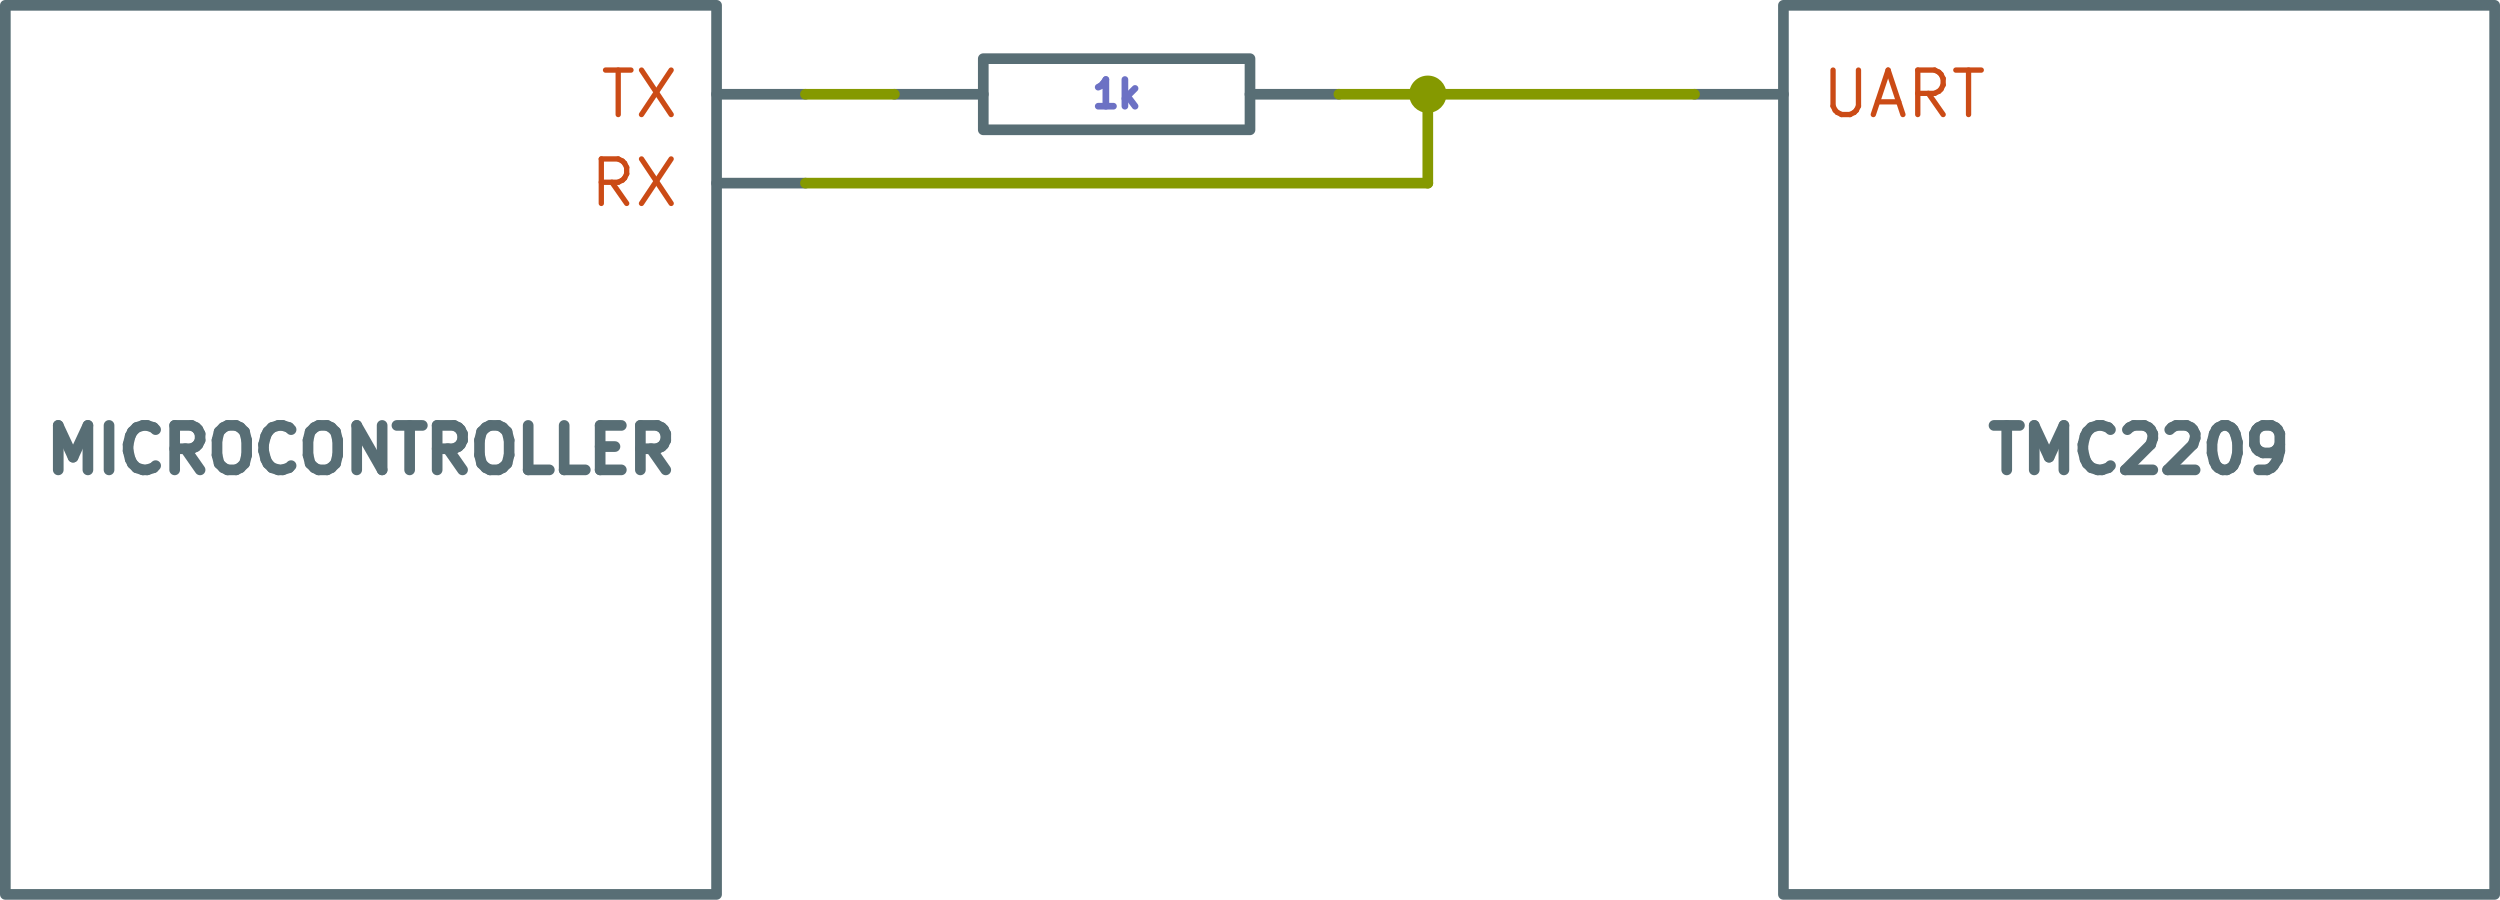
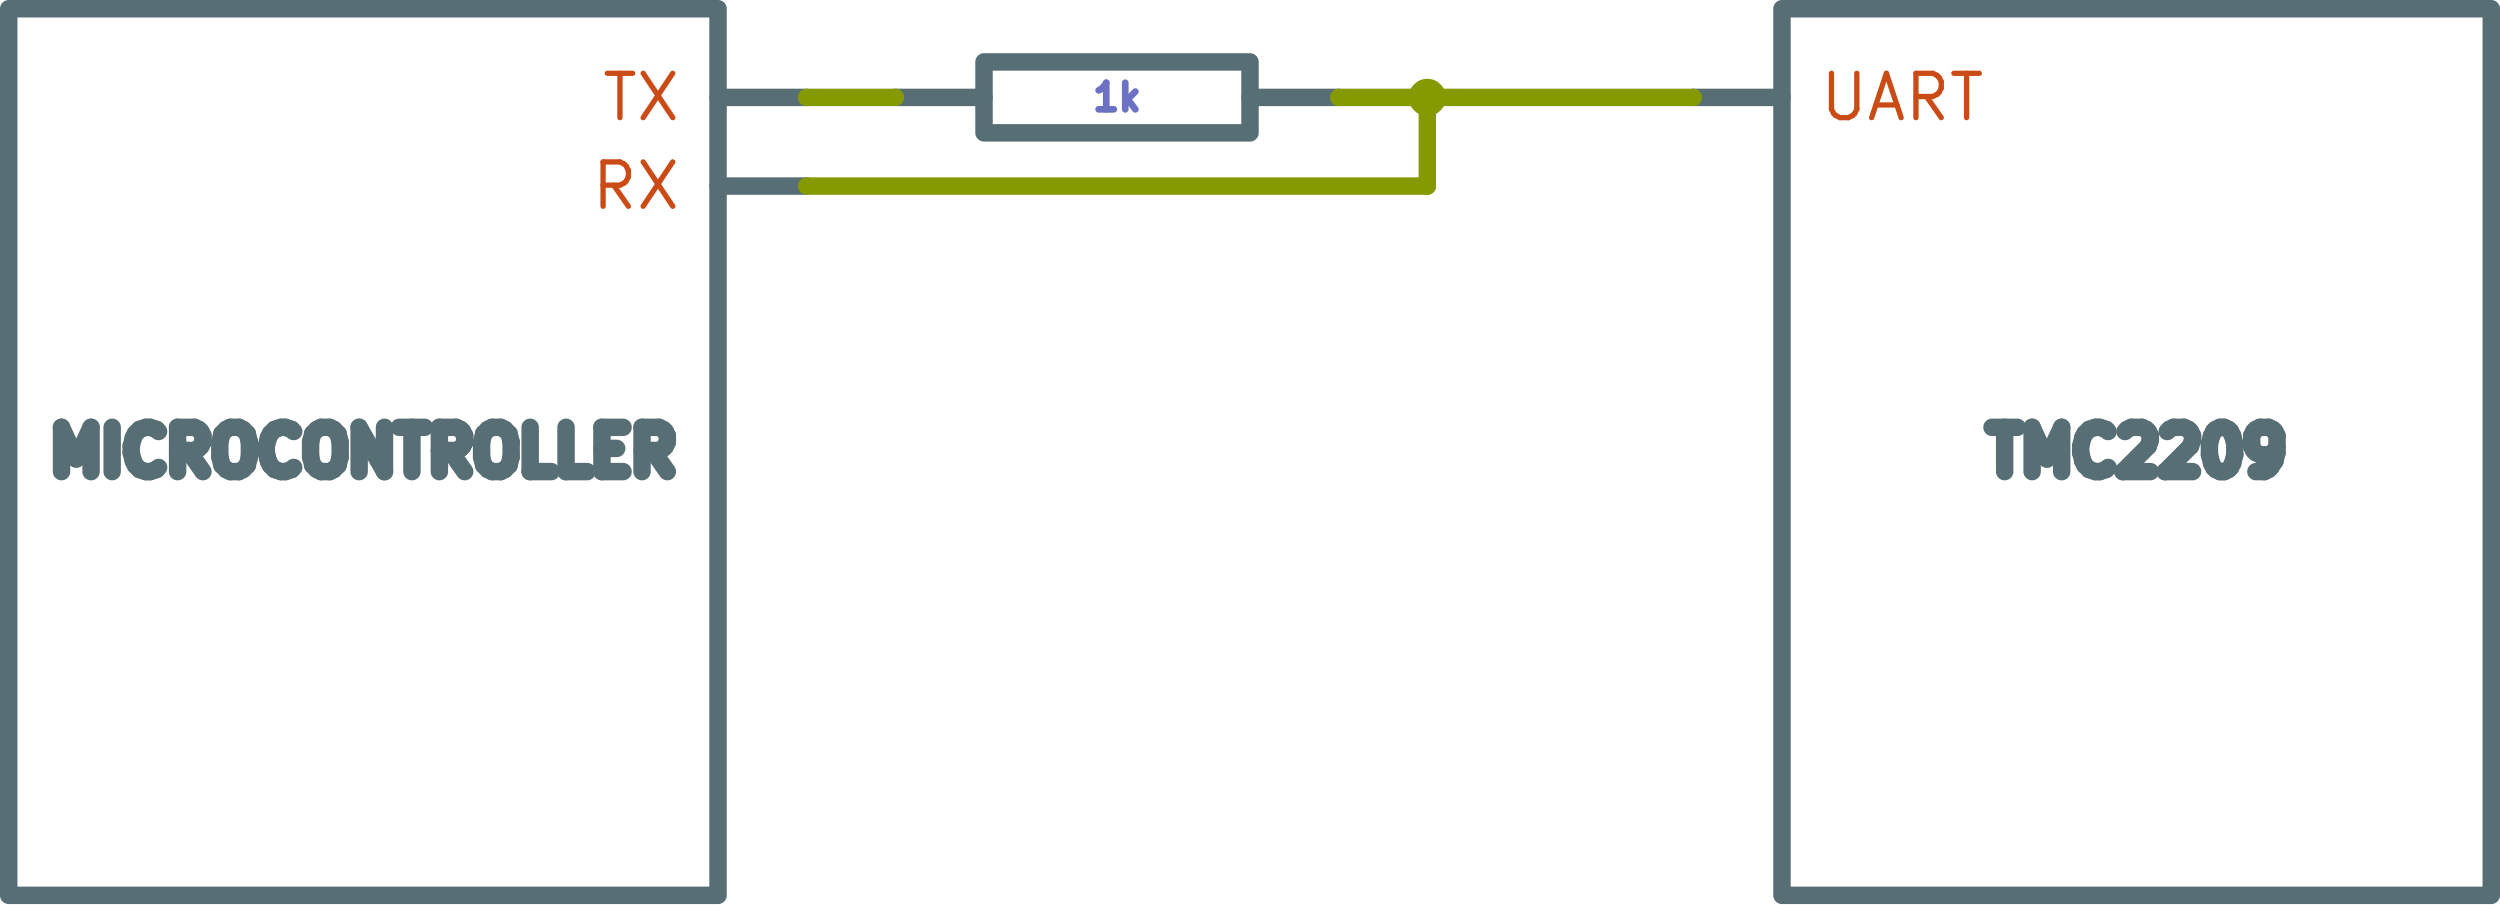
- <svg xmlns="http://www.w3.org/2000/svg" version="1.1" width="71.425mm" height="25.705mm" viewBox="0 0 71.425 25.705" id="svg4378">
+ <svg xmlns="http://www.w3.org/2000/svg" version="1.1" width="71.62mm" height="25.9mm" viewBox="0 0 71.62 25.9" id="svg4378">
  <defs id="defs4382" />
-   <g style="fill:#000000;fill-opacity:1;stroke:#000000;stroke-linecap:round;stroke-linejoin:round;stroke-opacity:1" id="g3720" transform="translate(-103.9876,-86.2076)" />
-   <g style="fill:#000000;fill-opacity:0;stroke:#000000;stroke-width:0.152;stroke-linecap:round;stroke-linejoin:round;stroke-opacity:1" id="g3962" transform="translate(-103.9876,-86.2076)">
+   <g style="fill:#000000;fill-opacity:1;stroke:#000000;stroke-linecap:round;stroke-linejoin:round;stroke-opacity:1" id="g3720" transform="translate(-103.89,-86.11)" />
+   <g style="fill:#000000;fill-opacity:0;stroke:#000000;stroke-width:0.152;stroke-linecap:round;stroke-linejoin:round;stroke-opacity:1" id="g3962" transform="translate(-103.89,-86.11)">
    <g id="g3722" />
    <g style="fill:#586e75;fill-opacity:0;stroke:#586e75;stroke-width:0.152;stroke-linecap:round;stroke-linejoin:round;stroke-opacity:1" id="g3724" />
-     <g style="fill:#586e75;fill-opacity:0;stroke:#586e75;stroke-width:0.305;stroke-linecap:round;stroke-linejoin:round;stroke-opacity:1" id="g3900">
+     <g style="fill:#586e75;fill-opacity:0;stroke:#586e75;stroke-width:0.5;stroke-linecap:round;stroke-linejoin:round;stroke-opacity:1" id="g3900">
      <rect x="154.94" y="86.36" width="20.32" height="25.4" rx="0" id="rect3726" />
-       <text x="165.1" y="99.695" textLength="9.187" font-size="1.693px" lengthAdjust="spacingAndGlyphs" text-anchor="middle" opacity="0" id="text3728">TMC2209</text>
+       <text x="165.1" y="99.695" textLength="9.773" font-size="1.693px" lengthAdjust="spacingAndGlyphs" text-anchor="middle" opacity="0" id="text3728">TMC2209</text>
      <g class="stroked-text" id="g3896">
-         <path d="m 160.957,98.362 h 0.726" id="path3732" />
-         <path d="m 161.32,99.632 v -1.27" id="path3734" />
-         <path d="m 162.106,99.632 v -1.27" id="path3736" />
-         <path d="m 162.106,98.362 0.423,0.907" id="path3738" />
-         <path d="m 162.53,99.269 0.423,-0.907" id="path3740" />
-         <path d="m 162.953,98.362 v 1.27" id="path3742" />
-         <path d="m 164.284,99.511 -0.06,0.06" id="path3744" />
-         <path d="m 164.223,99.571 -0.181,0.06" id="path3746" />
-         <path d="m 164.042,99.632 h -0.121" id="path3748" />
-         <path d="m 163.921,99.632 -0.181,-0.06" id="path3750" />
-         <path d="m 163.739,99.571 -0.121,-0.121" id="path3752" />
-         <path d="m 163.618,99.45 -0.06,-0.121" id="path3754" />
-         <path d="m 163.558,99.329 -0.06,-0.242" id="path3756" />
-         <path d="M 163.497,99.087 V 98.906" id="path3758" />
-         <path d="m 163.497,98.906 0.06,-0.242" id="path3760" />
-         <path d="m 163.558,98.664 0.06,-0.121" id="path3762" />
-         <path d="m 163.618,98.543 0.121,-0.121" id="path3764" />
-         <path d="m 163.739,98.422 0.181,-0.06" id="path3766" />
-         <path d="m 163.921,98.362 h 0.121" id="path3768" />
-         <path d="m 164.042,98.362 0.181,0.06" id="path3770" />
-         <path d="m 164.223,98.422 0.06,0.06" id="path3772" />
-         <path d="m 164.767,98.483 0.06,-0.06" id="path3774" />
-         <path d="m 164.828,98.422 0.121,-0.06" id="path3776" />
-         <path d="m 164.949,98.362 h 0.302" id="path3778" />
-         <path d="m 165.251,98.362 0.121,0.06" id="path3780" />
-         <path d="m 165.372,98.422 0.06,0.06" id="path3782" />
-         <path d="m 165.433,98.483 0.06,0.121" id="path3784" />
-         <path d="m 165.493,98.603 v 0.121" id="path3786" />
-         <path d="m 165.493,98.725 -0.06,0.181" id="path3788" />
-         <path d="m 165.433,98.906 -0.726,0.726" id="path3790" />
-         <path d="m 164.707,99.632 h 0.786" id="path3792" />
-         <path d="m 165.977,98.483 0.06,-0.06" id="path3794" />
-         <path d="m 166.037,98.422 0.121,-0.06" id="path3796" />
-         <path d="m 166.158,98.362 h 0.302" id="path3798" />
-         <path d="m 166.461,98.362 0.121,0.06" id="path3800" />
-         <path d="m 166.582,98.422 0.06,0.06" id="path3802" />
-         <path d="m 166.642,98.483 0.06,0.121" id="path3804" />
-         <path d="m 166.703,98.603 v 0.121" id="path3806" />
-         <path d="m 166.703,98.725 -0.06,0.181" id="path3808" />
-         <path d="m 166.642,98.906 -0.726,0.726" id="path3810" />
-         <path d="m 165.916,99.632 h 0.786" id="path3812" />
-         <path d="m 167.489,98.362 h 0.121" id="path3814" />
-         <path d="m 167.61,98.362 0.121,0.06" id="path3816" />
-         <path d="m 167.731,98.422 0.06,0.06" id="path3818" />
-         <path d="m 167.791,98.483 0.06,0.121" id="path3820" />
-         <path d="m 167.852,98.603 0.06,0.242" id="path3822" />
-         <path d="m 167.912,98.845 v 0.302" id="path3824" />
-         <path d="m 167.912,99.148 -0.06,0.242" id="path3826" />
-         <path d="m 167.852,99.39 -0.06,0.121" id="path3828" />
-         <path d="m 167.791,99.511 -0.06,0.06" id="path3830" />
-         <path d="m 167.731,99.571 -0.121,0.06" id="path3832" />
-         <path d="m 167.61,99.632 h -0.121" id="path3834" />
-         <path d="m 167.489,99.632 -0.121,-0.06" id="path3836" />
-         <path d="m 167.368,99.571 -0.06,-0.06" id="path3838" />
-         <path d="m 167.307,99.511 -0.06,-0.121" id="path3840" />
-         <path d="m 167.247,99.39 -0.06,-0.242" id="path3842" />
-         <path d="M 167.186,99.148 V 98.845" id="path3844" />
-         <path d="m 167.186,98.845 0.06,-0.242" id="path3846" />
-         <path d="m 167.247,98.603 0.06,-0.121" id="path3848" />
-         <path d="m 167.307,98.483 0.06,-0.06" id="path3850" />
-         <path d="m 167.368,98.422 0.121,-0.06" id="path3852" />
-         <path d="m 168.517,99.632 h 0.242" id="path3854" />
-         <path d="m 168.759,99.632 0.121,-0.06" id="path3856" />
-         <path d="m 168.88,99.571 0.06,-0.06" id="path3858" />
-         <path d="m 168.94,99.511 0.121,-0.181" id="path3860" />
-         <path d="m 169.061,99.329 0.06,-0.242" id="path3862" />
-         <path d="M 169.122,99.087 V 98.603" id="path3864" />
-         <path d="m 169.122,98.603 -0.06,-0.121" id="path3866" />
-         <path d="m 169.061,98.483 -0.06,-0.06" id="path3868" />
-         <path d="m 169.001,98.422 -0.121,-0.06" id="path3870" />
-         <path d="m 168.88,98.362 h -0.242" id="path3872" />
-         <path d="m 168.638,98.362 -0.121,0.06" id="path3874" />
-         <path d="m 168.517,98.422 -0.06,0.06" id="path3876" />
-         <path d="m 168.456,98.483 -0.06,0.121" id="path3878" />
-         <path d="m 168.396,98.603 v 0.302" id="path3880" />
-         <path d="m 168.396,98.906 0.06,0.121" id="path3882" />
-         <path d="m 168.456,99.027 0.06,0.06" id="path3884" />
-         <path d="m 168.517,99.087 0.121,0.06" id="path3886" />
-         <path d="m 168.638,99.148 h 0.242" id="path3888" />
-         <path d="m 168.88,99.148 0.121,-0.06" id="path3890" />
-         <path d="m 169.001,99.087 0.06,-0.06" id="path3892" />
-         <path d="m 169.061,99.027 0.06,-0.121" id="path3894" />
+         <path d="m 160.957,98.352 h 0.726" id="path3732" />
+         <path d="m 161.32,99.621 v -1.27" id="path3734" />
+         <path d="m 162.106,99.621 v -1.27" id="path3736" />
+         <path d="m 162.106,98.352 0.423,0.907" id="path3738" />
+         <path d="m 162.53,99.259 0.423,-0.907" id="path3740" />
+         <path d="m 162.953,98.352 v 1.27" id="path3742" />
+         <path d="m 164.284,99.501 -0.06,0.06" id="path3744" />
+         <path d="m 164.223,99.561 -0.181,0.06" id="path3746" />
+         <path d="m 164.042,99.621 h -0.121" id="path3748" />
+         <path d="m 163.921,99.621 -0.181,-0.06" id="path3750" />
+         <path d="m 163.739,99.561 -0.121,-0.121" id="path3752" />
+         <path d="m 163.618,99.44 -0.06,-0.121" id="path3754" />
+         <path d="m 163.558,99.319 -0.06,-0.242" id="path3756" />
+         <path d="M 163.497,99.077 V 98.896" id="path3758" />
+         <path d="m 163.497,98.896 0.06,-0.242" id="path3760" />
+         <path d="m 163.558,98.654 0.06,-0.121" id="path3762" />
+         <path d="m 163.618,98.533 0.121,-0.121" id="path3764" />
+         <path d="m 163.739,98.412 0.181,-0.06" id="path3766" />
+         <path d="m 163.921,98.352 h 0.121" id="path3768" />
+         <path d="m 164.042,98.352 0.181,0.06" id="path3770" />
+         <path d="m 164.223,98.412 0.06,0.06" id="path3772" />
+         <path d="m 164.767,98.472 0.06,-0.06" id="path3774" />
+         <path d="m 164.828,98.412 0.121,-0.06" id="path3776" />
+         <path d="m 164.949,98.352 h 0.302" id="path3778" />
+         <path d="m 165.251,98.352 0.121,0.06" id="path3780" />
+         <path d="m 165.372,98.412 0.06,0.06" id="path3782" />
+         <path d="m 165.433,98.472 0.06,0.121" id="path3784" />
+         <path d="m 165.493,98.593 v 0.121" id="path3786" />
+         <path d="m 165.493,98.714 -0.06,0.181" id="path3788" />
+         <path d="m 165.433,98.896 -0.726,0.726" id="path3790" />
+         <path d="m 164.707,99.621 h 0.786" id="path3792" />
+         <path d="m 165.977,98.472 0.06,-0.06" id="path3794" />
+         <path d="m 166.037,98.412 0.121,-0.06" id="path3796" />
+         <path d="m 166.158,98.352 h 0.302" id="path3798" />
+         <path d="m 166.461,98.352 0.121,0.06" id="path3800" />
+         <path d="m 166.582,98.412 0.06,0.06" id="path3802" />
+         <path d="m 166.642,98.472 0.06,0.121" id="path3804" />
+         <path d="m 166.703,98.593 v 0.121" id="path3806" />
+         <path d="m 166.703,98.714 -0.06,0.181" id="path3808" />
+         <path d="m 166.642,98.896 -0.726,0.726" id="path3810" />
+         <path d="m 165.916,99.621 h 0.786" id="path3812" />
+         <path d="m 167.489,98.352 h 0.121" id="path3814" />
+         <path d="m 167.61,98.352 0.121,0.06" id="path3816" />
+         <path d="m 167.731,98.412 0.06,0.06" id="path3818" />
+         <path d="m 167.791,98.472 0.06,0.121" id="path3820" />
+         <path d="m 167.852,98.593 0.06,0.242" id="path3822" />
+         <path d="m 167.912,98.835 v 0.302" id="path3824" />
+         <path d="m 167.912,99.138 -0.06,0.242" id="path3826" />
+         <path d="m 167.852,99.38 -0.06,0.121" id="path3828" />
+         <path d="m 167.791,99.501 -0.06,0.06" id="path3830" />
+         <path d="m 167.731,99.561 -0.121,0.06" id="path3832" />
+         <path d="m 167.61,99.621 h -0.121" id="path3834" />
+         <path d="m 167.489,99.621 -0.121,-0.06" id="path3836" />
+         <path d="m 167.368,99.561 -0.06,-0.06" id="path3838" />
+         <path d="m 167.307,99.501 -0.06,-0.121" id="path3840" />
+         <path d="m 167.247,99.38 -0.06,-0.242" id="path3842" />
+         <path d="M 167.186,99.138 V 98.835" id="path3844" />
+         <path d="m 167.186,98.835 0.06,-0.242" id="path3846" />
+         <path d="m 167.247,98.593 0.06,-0.121" id="path3848" />
+         <path d="m 167.307,98.472 0.06,-0.06" id="path3850" />
+         <path d="m 167.368,98.412 0.121,-0.06" id="path3852" />
+         <path d="m 168.517,99.621 h 0.242" id="path3854" />
+         <path d="m 168.759,99.621 0.121,-0.06" id="path3856" />
+         <path d="m 168.88,99.561 0.06,-0.06" id="path3858" />
+         <path d="m 168.94,99.501 0.121,-0.181" id="path3860" />
+         <path d="m 169.061,99.319 0.06,-0.242" id="path3862" />
+         <path d="M 169.122,99.077 V 98.593" id="path3864" />
+         <path d="m 169.122,98.593 -0.06,-0.121" id="path3866" />
+         <path d="M 169.061,98.472 169.001,98.412" id="path3868" />
+         <path d="m 169.001,98.412 -0.121,-0.06" id="path3870" />
+         <path d="m 168.88,98.352 h -0.242" id="path3872" />
+         <path d="m 168.638,98.352 -0.121,0.06" id="path3874" />
+         <path d="m 168.517,98.412 -0.06,0.06" id="path3876" />
+         <path d="m 168.456,98.472 -0.06,0.121" id="path3878" />
+         <path d="m 168.396,98.593 v 0.302" id="path3880" />
+         <path d="m 168.396,98.896 0.06,0.121" id="path3882" />
+         <path d="m 168.456,99.017 0.06,0.06" id="path3884" />
+         <path d="m 168.517,99.077 0.121,0.06" id="path3886" />
+         <path d="m 168.638,99.138 h 0.242" id="path3888" />
+         <path d="m 168.88,99.138 0.121,-0.06" id="path3890" />
+         <path d="m 169.001,99.077 0.06,-0.06" id="path3892" />
+         <path d="m 169.061,99.017 0.06,-0.121" id="path3894" />
      </g>
      <path d="M 154.94,88.9 H 152.4" id="path3898" />
    </g>
-     <g style="fill:#cb4b16;fill-opacity:0;stroke:#cb4b16;stroke-width:0.305;stroke-linecap:round;stroke-linejoin:round;stroke-opacity:1" id="g3902" />
+     <g style="fill:#cb4b16;fill-opacity:0;stroke:#cb4b16;stroke-width:0.5;stroke-linecap:round;stroke-linejoin:round;stroke-opacity:1" id="g3902" />
    <g style="fill:#cb4b16;fill-opacity:0;stroke:#cb4b16;stroke-width:0.152;stroke-linecap:round;stroke-linejoin:round;stroke-opacity:1" id="g3960">
      <text x="155.956" y="89.535" textLength="4.86" font-size="1.693px" lengthAdjust="spacingAndGlyphs" text-anchor="start" opacity="0" id="text3904">UART</text>
      <g class="stroked-text" id="g3958">
        <path d="m 156.358,88.21 v 1.028" id="path3908" />
        <path d="m 156.358,89.238 0.06,0.121" id="path3910" />
        <path d="m 156.419,89.359 0.06,0.06" id="path3912" />
        <path d="m 156.48,89.419 0.121,0.06" id="path3914" />
        <path d="m 156.6,89.48 h 0.242" id="path3916" />
        <path d="m 156.842,89.48 0.121,-0.06" id="path3918" />
        <path d="m 156.963,89.419 0.06,-0.06" id="path3920" />
        <path d="m 157.024,89.359 0.06,-0.121" id="path3922" />
        <path d="M 157.084,89.238 V 88.21" id="path3924" />
        <path d="m 157.629,89.117 h 0.605" id="path3926" />
        <path d="m 157.508,89.48 0.423,-1.27" id="path3928" />
        <path d="m 157.931,88.21 0.423,1.27" id="path3930" />
        <path d="M 159.503,89.48 159.08,88.875" id="path3932" />
        <path d="m 158.778,89.48 v -1.27" id="path3934" />
        <path d="m 158.778,88.21 h 0.484" id="path3936" />
        <path d="m 159.261,88.21 0.121,0.06" id="path3938" />
        <path d="m 159.382,88.27 0.06,0.06" id="path3940" />
        <path d="m 159.443,88.331 0.06,0.121" id="path3942" />
        <path d="m 159.503,88.451 v 0.181" id="path3944" />
        <path d="m 159.503,88.633 -0.06,0.121" id="path3946" />
        <path d="m 159.443,88.754 -0.06,0.06" id="path3948" />
        <path d="m 159.382,88.814 -0.121,0.06" id="path3950" />
        <path d="m 159.261,88.875 h -0.484" id="path3952" />
        <path d="m 159.866,88.21 h 0.726" id="path3954" />
        <path d="m 160.229,89.48 v -1.27" id="path3956" />
      </g>
    </g>
  </g>
-   <g style="fill:#cb4b16;fill-opacity:0;stroke:#cb4b16;stroke-width:0.152;stroke-linecap:round;stroke-linejoin:round;stroke-opacity:1" id="g4298" transform="translate(-103.9876,-86.2076)">
+   <g style="fill:#cb4b16;fill-opacity:0;stroke:#cb4b16;stroke-width:0.152;stroke-linecap:round;stroke-linejoin:round;stroke-opacity:1" id="g4298" transform="translate(-103.89,-86.11)">
    <g id="g3964" />
    <g style="fill:#586e75;fill-opacity:0;stroke:#586e75;stroke-width:0.152;stroke-linecap:round;stroke-linejoin:round;stroke-opacity:1" id="g3966" />
-     <g style="fill:#586e75;fill-opacity:0;stroke:#586e75;stroke-width:0.305;stroke-linecap:round;stroke-linejoin:round;stroke-opacity:1" id="g4236">
+     <g style="fill:#586e75;fill-opacity:0;stroke:#586e75;stroke-width:0.5;stroke-linecap:round;stroke-linejoin:round;stroke-opacity:1" id="g4236">
      <rect x="104.14" y="86.36" width="20.32" height="25.4" rx="0" id="rect3968" />
-       <text x="114.3" y="99.695" textLength="18.561" font-size="1.693px" lengthAdjust="spacingAndGlyphs" text-anchor="middle" opacity="0" id="text3970">MICROCONTROLLER</text>
+       <text x="114.3" y="99.695" textLength="19.147" font-size="1.693px" lengthAdjust="spacingAndGlyphs" text-anchor="middle" opacity="0" id="text3970">MICROCONTROLLER</text>
      <g class="stroked-text" id="g4232">
-         <path d="m 105.652,99.632 v -1.27" id="path3974" />
-         <path d="m 105.652,98.362 0.423,0.907" id="path3976" />
-         <path d="m 106.075,99.269 0.423,-0.907" id="path3978" />
-         <path d="m 106.499,98.362 v 1.27" id="path3980" />
-         <path d="m 107.103,99.632 v -1.27" id="path3982" />
-         <path d="m 108.434,99.511 -0.06,0.06" id="path3984" />
-         <path d="m 108.373,99.571 -0.181,0.06" id="path3986" />
-         <path d="m 108.192,99.632 h -0.121" id="path3988" />
-         <path d="m 108.071,99.632 -0.181,-0.06" id="path3990" />
-         <path d="m 107.889,99.571 -0.121,-0.121" id="path3992" />
-         <path d="m 107.769,99.45 -0.06,-0.121" id="path3994" />
-         <path d="m 107.708,99.329 -0.06,-0.242" id="path3996" />
-         <path d="M 107.648,99.087 V 98.906" id="path3998" />
-         <path d="M 107.648,98.906 107.708,98.664" id="path4000" />
-         <path d="m 107.708,98.664 0.06,-0.121" id="path4002" />
-         <path d="m 107.769,98.543 0.121,-0.121" id="path4004" />
-         <path d="m 107.889,98.422 0.181,-0.06" id="path4006" />
-         <path d="m 108.071,98.362 h 0.121" id="path4008" />
-         <path d="m 108.192,98.362 0.181,0.06" id="path4010" />
-         <path d="m 108.373,98.422 0.06,0.06" id="path4012" />
-         <path d="m 109.704,99.632 -0.423,-0.605" id="path4014" />
-         <path d="m 108.978,99.632 v -1.27" id="path4016" />
-         <path d="m 108.978,98.362 h 0.484" id="path4018" />
-         <path d="m 109.462,98.362 0.121,0.06" id="path4020" />
-         <path d="m 109.583,98.422 0.06,0.06" id="path4022" />
-         <path d="m 109.643,98.483 0.06,0.121" id="path4024" />
-         <path d="M 109.704,98.603 V 98.785" id="path4026" />
-         <path d="m 109.704,98.785 -0.06,0.121" id="path4028" />
-         <path d="m 109.643,98.906 -0.06,0.06" id="path4030" />
-         <path d="m 109.583,98.966 -0.121,0.06" id="path4032" />
-         <path d="M 109.462,99.027 H 108.978" id="path4034" />
-         <path d="m 110.49,98.362 h 0.242" id="path4036" />
-         <path d="m 110.732,98.362 0.121,0.06" id="path4038" />
-         <path d="m 110.853,98.422 0.121,0.121" id="path4040" />
-         <path d="m 110.974,98.543 0.06,0.242" id="path4042" />
-         <path d="m 111.034,98.785 v 0.423" id="path4044" />
-         <path d="m 111.034,99.208 -0.06,0.242" id="path4046" />
-         <path d="m 110.974,99.45 -0.121,0.121" id="path4048" />
-         <path d="m 110.853,99.571 -0.121,0.06" id="path4050" />
-         <path d="m 110.732,99.632 h -0.242" id="path4052" />
-         <path d="M 110.49,99.632 110.369,99.571" id="path4054" />
-         <path d="m 110.369,99.571 -0.121,-0.121" id="path4056" />
-         <path d="m 110.248,99.45 -0.06,-0.242" id="path4058" />
-         <path d="M 110.188,99.208 V 98.785" id="path4060" />
-         <path d="m 110.188,98.785 0.06,-0.242" id="path4062" />
-         <path d="m 110.248,98.543 0.121,-0.121" id="path4064" />
-         <path d="m 110.369,98.422 0.121,-0.06" id="path4066" />
-         <path d="m 112.304,99.511 -0.06,0.06" id="path4068" />
-         <path d="m 112.244,99.571 -0.181,0.06" id="path4070" />
-         <path d="m 112.062,99.632 h -0.121" id="path4072" />
-         <path d="M 111.941,99.632 111.76,99.571" id="path4074" />
-         <path d="m 111.76,99.571 -0.121,-0.121" id="path4076" />
-         <path d="m 111.639,99.45 -0.06,-0.121" id="path4078" />
-         <path d="m 111.579,99.329 -0.06,-0.242" id="path4080" />
-         <path d="M 111.518,99.087 V 98.906" id="path4082" />
-         <path d="m 111.518,98.906 0.06,-0.242" id="path4084" />
-         <path d="m 111.579,98.664 0.06,-0.121" id="path4086" />
-         <path d="m 111.639,98.543 0.121,-0.121" id="path4088" />
-         <path d="m 111.76,98.422 0.181,-0.06" id="path4090" />
-         <path d="m 111.941,98.362 h 0.121" id="path4092" />
-         <path d="m 112.062,98.362 0.181,0.06" id="path4094" />
-         <path d="m 112.244,98.422 0.06,0.06" id="path4096" />
-         <path d="m 113.09,98.362 h 0.242" id="path4098" />
-         <path d="m 113.332,98.362 0.121,0.06" id="path4100" />
-         <path d="m 113.453,98.422 0.121,0.121" id="path4102" />
-         <path d="m 113.574,98.543 0.06,0.242" id="path4104" />
-         <path d="m 113.635,98.785 v 0.423" id="path4106" />
-         <path d="m 113.635,99.208 -0.06,0.242" id="path4108" />
-         <path d="m 113.574,99.45 -0.121,0.121" id="path4110" />
-         <path d="m 113.453,99.571 -0.121,0.06" id="path4112" />
-         <path d="m 113.332,99.632 h -0.242" id="path4114" />
-         <path d="m 113.09,99.632 -0.121,-0.06" id="path4116" />
-         <path d="m 112.969,99.571 -0.121,-0.121" id="path4118" />
-         <path d="m 112.849,99.45 -0.06,-0.242" id="path4120" />
-         <path d="M 112.788,99.208 V 98.785" id="path4122" />
-         <path d="m 112.788,98.785 0.06,-0.242" id="path4124" />
-         <path d="m 112.849,98.543 0.121,-0.121" id="path4126" />
-         <path d="m 112.969,98.422 0.121,-0.06" id="path4128" />
-         <path d="m 114.179,99.632 v -1.27" id="path4130" />
-         <path d="m 114.179,98.362 0.726,1.27" id="path4132" />
-         <path d="m 114.905,99.632 v -1.27" id="path4134" />
-         <path d="m 115.328,98.362 h 0.726" id="path4136" />
-         <path d="m 115.691,99.632 v -1.27" id="path4138" />
-         <path d="m 117.203,99.632 -0.423,-0.605" id="path4140" />
-         <path d="m 116.477,99.632 v -1.27" id="path4142" />
-         <path d="m 116.477,98.362 h 0.484" id="path4144" />
-         <path d="m 116.961,98.362 0.121,0.06" id="path4146" />
-         <path d="m 117.082,98.422 0.06,0.06" id="path4148" />
-         <path d="m 117.142,98.483 0.06,0.121" id="path4150" />
-         <path d="M 117.203,98.603 V 98.785" id="path4152" />
-         <path d="m 117.203,98.785 -0.06,0.121" id="path4154" />
-         <path d="m 117.142,98.906 -0.06,0.06" id="path4156" />
-         <path d="m 117.082,98.966 -0.121,0.06" id="path4158" />
-         <path d="m 116.961,99.027 h -0.484" id="path4160" />
-         <path d="m 117.989,98.362 h 0.242" id="path4162" />
-         <path d="m 118.231,98.362 0.121,0.06" id="path4164" />
-         <path d="m 118.352,98.422 0.121,0.121" id="path4166" />
-         <path d="m 118.473,98.543 0.06,0.242" id="path4168" />
-         <path d="m 118.533,98.785 v 0.423" id="path4170" />
-         <path d="m 118.533,99.208 -0.06,0.242" id="path4172" />
-         <path d="m 118.473,99.45 -0.121,0.121" id="path4174" />
-         <path d="m 118.352,99.571 -0.121,0.06" id="path4176" />
-         <path d="M 118.231,99.632 H 117.989" id="path4178" />
-         <path d="m 117.989,99.632 -0.121,-0.06" id="path4180" />
-         <path d="m 117.868,99.571 -0.121,-0.121" id="path4182" />
-         <path d="m 117.747,99.45 -0.06,-0.242" id="path4184" />
-         <path d="M 117.687,99.208 V 98.785" id="path4186" />
-         <path d="m 117.687,98.785 0.06,-0.242" id="path4188" />
-         <path d="m 117.747,98.543 0.121,-0.121" id="path4190" />
-         <path d="m 117.868,98.422 0.121,-0.06" id="path4192" />
-         <path d="m 119.682,99.632 h -0.605" id="path4194" />
-         <path d="m 119.078,99.632 v -1.27" id="path4196" />
-         <path d="m 120.71,99.632 h -0.605" id="path4198" />
-         <path d="m 120.106,99.632 v -1.27" id="path4200" />
-         <path d="m 121.134,98.966 h 0.423" id="path4202" />
-         <path d="m 121.739,99.632 h -0.605" id="path4204" />
-         <path d="m 121.134,99.632 v -1.27" id="path4206" />
-         <path d="m 121.134,98.362 h 0.605" id="path4208" />
-         <path d="m 123.008,99.632 -0.423,-0.605" id="path4210" />
-         <path d="m 122.283,99.632 v -1.27" id="path4212" />
-         <path d="m 122.283,98.362 h 0.484" id="path4214" />
-         <path d="m 122.767,98.362 0.121,0.06" id="path4216" />
-         <path d="m 122.888,98.422 0.06,0.06" id="path4218" />
-         <path d="m 122.948,98.483 0.06,0.121" id="path4220" />
-         <path d="M 123.008,98.603 V 98.785" id="path4222" />
-         <path d="m 123.008,98.785 -0.06,0.121" id="path4224" />
-         <path d="m 122.948,98.906 -0.06,0.06" id="path4226" />
-         <path d="m 122.888,98.966 -0.121,0.06" id="path4228" />
-         <path d="m 122.767,99.027 h -0.484" id="path4230" />
+         <path d="m 105.652,99.621 v -1.27" id="path3974" />
+         <path d="m 105.652,98.352 0.423,0.907" id="path3976" />
+         <path d="m 106.075,99.259 0.423,-0.907" id="path3978" />
+         <path d="m 106.499,98.352 v 1.27" id="path3980" />
+         <path d="m 107.103,99.621 v -1.27" id="path3982" />
+         <path d="m 108.434,99.501 -0.06,0.06" id="path3984" />
+         <path d="m 108.373,99.561 -0.181,0.06" id="path3986" />
+         <path d="m 108.192,99.621 h -0.121" id="path3988" />
+         <path d="m 108.071,99.621 -0.181,-0.06" id="path3990" />
+         <path d="m 107.889,99.561 -0.121,-0.121" id="path3992" />
+         <path d="m 107.769,99.44 -0.06,-0.121" id="path3994" />
+         <path d="m 107.708,99.319 -0.06,-0.242" id="path3996" />
+         <path d="M 107.648,99.077 V 98.896" id="path3998" />
+         <path d="m 107.648,98.896 0.06,-0.242" id="path4000" />
+         <path d="m 107.708,98.654 0.06,-0.121" id="path4002" />
+         <path d="m 107.769,98.533 0.121,-0.121" id="path4004" />
+         <path d="m 107.889,98.412 0.181,-0.06" id="path4006" />
+         <path d="m 108.071,98.352 h 0.121" id="path4008" />
+         <path d="m 108.192,98.352 0.181,0.06" id="path4010" />
+         <path d="m 108.373,98.412 0.06,0.06" id="path4012" />
+         <path d="m 109.704,99.621 -0.423,-0.605" id="path4014" />
+         <path d="m 108.978,99.621 v -1.27" id="path4016" />
+         <path d="m 108.978,98.352 h 0.484" id="path4018" />
+         <path d="m 109.462,98.352 0.121,0.06" id="path4020" />
+         <path d="m 109.583,98.412 0.06,0.06" id="path4022" />
+         <path d="m 109.643,98.472 0.06,0.121" id="path4024" />
+         <path d="m 109.704,98.593 v 0.181" id="path4026" />
+         <path d="m 109.704,98.775 -0.06,0.121" id="path4028" />
+         <path d="m 109.643,98.896 -0.06,0.06" id="path4030" />
+         <path d="m 109.583,98.956 -0.121,0.06" id="path4032" />
+         <path d="M 109.462,99.017 H 108.978" id="path4034" />
+         <path d="m 110.49,98.352 h 0.242" id="path4036" />
+         <path d="m 110.732,98.352 0.121,0.06" id="path4038" />
+         <path d="m 110.853,98.412 0.121,0.121" id="path4040" />
+         <path d="m 110.974,98.533 0.06,0.242" id="path4042" />
+         <path d="m 111.034,98.775 v 0.423" id="path4044" />
+         <path d="m 111.034,99.198 -0.06,0.242" id="path4046" />
+         <path d="m 110.974,99.44 -0.121,0.121" id="path4048" />
+         <path d="m 110.853,99.561 -0.121,0.06" id="path4050" />
+         <path d="m 110.732,99.621 h -0.242" id="path4052" />
+         <path d="M 110.49,99.621 110.369,99.561" id="path4054" />
+         <path d="m 110.369,99.561 -0.121,-0.121" id="path4056" />
+         <path d="m 110.248,99.44 -0.06,-0.242" id="path4058" />
+         <path d="M 110.188,99.198 V 98.775" id="path4060" />
+         <path d="M 110.188,98.775 110.248,98.533" id="path4062" />
+         <path d="m 110.248,98.533 0.121,-0.121" id="path4064" />
+         <path d="m 110.369,98.412 0.121,-0.06" id="path4066" />
+         <path d="m 112.304,99.501 -0.06,0.06" id="path4068" />
+         <path d="m 112.244,99.561 -0.181,0.06" id="path4070" />
+         <path d="m 112.062,99.621 h -0.121" id="path4072" />
+         <path d="M 111.941,99.621 111.76,99.561" id="path4074" />
+         <path d="m 111.76,99.561 -0.121,-0.121" id="path4076" />
+         <path d="m 111.639,99.44 -0.06,-0.121" id="path4078" />
+         <path d="m 111.579,99.319 -0.06,-0.242" id="path4080" />
+         <path d="M 111.518,99.077 V 98.896" id="path4082" />
+         <path d="m 111.518,98.896 0.06,-0.242" id="path4084" />
+         <path d="M 111.579,98.654 111.639,98.533" id="path4086" />
+         <path d="m 111.639,98.533 0.121,-0.121" id="path4088" />
+         <path d="m 111.76,98.412 0.181,-0.06" id="path4090" />
+         <path d="m 111.941,98.352 h 0.121" id="path4092" />
+         <path d="m 112.062,98.352 0.181,0.06" id="path4094" />
+         <path d="m 112.244,98.412 0.06,0.06" id="path4096" />
+         <path d="m 113.09,98.352 h 0.242" id="path4098" />
+         <path d="m 113.332,98.352 0.121,0.06" id="path4100" />
+         <path d="m 113.453,98.412 0.121,0.121" id="path4102" />
+         <path d="m 113.574,98.533 0.06,0.242" id="path4104" />
+         <path d="m 113.635,98.775 v 0.423" id="path4106" />
+         <path d="m 113.635,99.198 -0.06,0.242" id="path4108" />
+         <path d="m 113.574,99.44 -0.121,0.121" id="path4110" />
+         <path d="m 113.453,99.561 -0.121,0.06" id="path4112" />
+         <path d="m 113.332,99.621 h -0.242" id="path4114" />
+         <path d="m 113.09,99.621 -0.121,-0.06" id="path4116" />
+         <path d="m 112.969,99.561 -0.121,-0.121" id="path4118" />
+         <path d="m 112.849,99.44 -0.06,-0.242" id="path4120" />
+         <path d="M 112.788,99.198 V 98.775" id="path4122" />
+         <path d="m 112.788,98.775 0.06,-0.242" id="path4124" />
+         <path d="m 112.849,98.533 0.121,-0.121" id="path4126" />
+         <path d="m 112.969,98.412 0.121,-0.06" id="path4128" />
+         <path d="m 114.179,99.621 v -1.27" id="path4130" />
+         <path d="m 114.179,98.352 0.726,1.27" id="path4132" />
+         <path d="m 114.905,99.621 v -1.27" id="path4134" />
+         <path d="m 115.328,98.352 h 0.726" id="path4136" />
+         <path d="m 115.691,99.621 v -1.27" id="path4138" />
+         <path d="m 117.203,99.621 -0.423,-0.605" id="path4140" />
+         <path d="m 116.477,99.621 v -1.27" id="path4142" />
+         <path d="m 116.477,98.352 h 0.484" id="path4144" />
+         <path d="m 116.961,98.352 0.121,0.06" id="path4146" />
+         <path d="m 117.082,98.412 0.06,0.06" id="path4148" />
+         <path d="m 117.142,98.472 0.06,0.121" id="path4150" />
+         <path d="m 117.203,98.593 v 0.181" id="path4152" />
+         <path d="m 117.203,98.775 -0.06,0.121" id="path4154" />
+         <path d="m 117.142,98.896 -0.06,0.06" id="path4156" />
+         <path d="m 117.082,98.956 -0.121,0.06" id="path4158" />
+         <path d="m 116.961,99.017 h -0.484" id="path4160" />
+         <path d="m 117.989,98.352 h 0.242" id="path4162" />
+         <path d="m 118.231,98.352 0.121,0.06" id="path4164" />
+         <path d="m 118.352,98.412 0.121,0.121" id="path4166" />
+         <path d="m 118.473,98.533 0.06,0.242" id="path4168" />
+         <path d="m 118.533,98.775 v 0.423" id="path4170" />
+         <path d="m 118.533,99.198 -0.06,0.242" id="path4172" />
+         <path d="m 118.473,99.44 -0.121,0.121" id="path4174" />
+         <path d="m 118.352,99.561 -0.121,0.06" id="path4176" />
+         <path d="M 118.231,99.621 H 117.989" id="path4178" />
+         <path d="m 117.989,99.621 -0.121,-0.06" id="path4180" />
+         <path d="m 117.868,99.561 -0.121,-0.121" id="path4182" />
+         <path d="m 117.747,99.44 -0.06,-0.242" id="path4184" />
+         <path d="M 117.687,99.198 V 98.775" id="path4186" />
+         <path d="m 117.687,98.775 0.06,-0.242" id="path4188" />
+         <path d="m 117.747,98.533 0.121,-0.121" id="path4190" />
+         <path d="m 117.868,98.412 0.121,-0.06" id="path4192" />
+         <path d="m 119.682,99.621 h -0.605" id="path4194" />
+         <path d="m 119.078,99.621 v -1.27" id="path4196" />
+         <path d="m 120.71,99.621 h -0.605" id="path4198" />
+         <path d="m 120.106,99.621 v -1.27" id="path4200" />
+         <path d="m 121.134,98.956 h 0.423" id="path4202" />
+         <path d="m 121.739,99.621 h -0.605" id="path4204" />
+         <path d="m 121.134,99.621 v -1.27" id="path4206" />
+         <path d="m 121.134,98.352 h 0.605" id="path4208" />
+         <path d="m 123.008,99.621 -0.423,-0.605" id="path4210" />
+         <path d="m 122.283,99.621 v -1.27" id="path4212" />
+         <path d="m 122.283,98.352 h 0.484" id="path4214" />
+         <path d="m 122.767,98.352 0.121,0.06" id="path4216" />
+         <path d="m 122.888,98.412 0.06,0.06" id="path4218" />
+         <path d="m 122.948,98.472 0.06,0.121" id="path4220" />
+         <path d="m 123.008,98.593 v 0.181" id="path4222" />
+         <path d="m 123.008,98.775 -0.06,0.121" id="path4224" />
+         <path d="m 122.948,98.896 -0.06,0.06" id="path4226" />
+         <path d="m 122.888,98.956 -0.121,0.06" id="path4228" />
+         <path d="m 122.767,99.017 h -0.484" id="path4230" />
      </g>
      <path d="M 124.46,91.44 H 127" id="path4234" />
    </g>
-     <g style="fill:#cb4b16;fill-opacity:0;stroke:#cb4b16;stroke-width:0.305;stroke-linecap:round;stroke-linejoin:round;stroke-opacity:1" id="g4238" />
+     <g style="fill:#cb4b16;fill-opacity:0;stroke:#cb4b16;stroke-width:0.5;stroke-linecap:round;stroke-linejoin:round;stroke-opacity:1" id="g4238" />
    <g style="fill:#cb4b16;fill-opacity:0;stroke:#cb4b16;stroke-width:0.152;stroke-linecap:round;stroke-linejoin:round;stroke-opacity:1" id="g4272">
      <text x="123.444" y="92.075" textLength="2.683" font-size="1.693px" lengthAdjust="spacingAndGlyphs" text-anchor="end" opacity="0" id="text4240">RX</text>
      <g class="stroked-text" id="g4270">
        <path d="M 121.892,92.019 121.469,91.415" id="path4244" />
        <path d="m 121.167,92.019 v -1.27" id="path4246" />
        <path d="m 121.167,90.749 h 0.484" id="path4248" />
        <path d="m 121.65,90.749 0.121,0.06" id="path4250" />
        <path d="m 121.771,90.81 0.06,0.06" id="path4252" />
        <path d="m 121.832,90.871 0.06,0.121" id="path4254" />
        <path d="m 121.892,90.991 v 0.181" id="path4256" />
        <path d="m 121.892,91.173 -0.06,0.121" id="path4258" />
        <path d="m 121.832,91.294 -0.06,0.06" id="path4260" />
        <path d="m 121.771,91.354 -0.121,0.06" id="path4262" />
        <path d="m 121.65,91.415 h -0.484" id="path4264" />
        <path d="m 122.316,90.749 0.847,1.27" id="path4266" />
        <path d="m 123.162,90.749 -0.847,1.27" id="path4268" />
      </g>
    </g>
    <g style="fill:#586e75;fill-opacity:0;stroke:#586e75;stroke-width:0.152;stroke-linecap:round;stroke-linejoin:round;stroke-opacity:1" id="g4274" />
-     <g style="fill:#586e75;fill-opacity:0;stroke:#586e75;stroke-width:0.305;stroke-linecap:round;stroke-linejoin:round;stroke-opacity:1" id="g4278">
+     <g style="fill:#586e75;fill-opacity:0;stroke:#586e75;stroke-width:0.5;stroke-linecap:round;stroke-linejoin:round;stroke-opacity:1" id="g4278">
      <path d="M 124.46,88.9 H 127" id="path4276" />
    </g>
-     <g style="fill:#cb4b16;fill-opacity:0;stroke:#cb4b16;stroke-width:0.305;stroke-linecap:round;stroke-linejoin:round;stroke-opacity:1" id="g4280" />
+     <g style="fill:#cb4b16;fill-opacity:0;stroke:#cb4b16;stroke-width:0.5;stroke-linecap:round;stroke-linejoin:round;stroke-opacity:1" id="g4280" />
    <g style="fill:#cb4b16;fill-opacity:0;stroke:#cb4b16;stroke-width:0.152;stroke-linecap:round;stroke-linejoin:round;stroke-opacity:1" id="g4296">
      <text x="123.444" y="89.535" textLength="2.38" font-size="1.693px" lengthAdjust="spacingAndGlyphs" text-anchor="end" opacity="0" id="text4282">TX</text>
      <g class="stroked-text" id="g4294">
        <path d="m 121.288,88.21 h 0.726" id="path4286" />
        <path d="m 121.65,89.48 v -1.27" id="path4288" />
        <path d="m 122.316,88.21 0.847,1.27" id="path4290" />
        <path d="m 123.162,88.21 -0.847,1.27" id="path4292" />
      </g>
    </g>
  </g>
-   <g style="fill:#cb4b16;fill-opacity:0;stroke:#cb4b16;stroke-width:0.152;stroke-linecap:round;stroke-linejoin:round;stroke-opacity:1" id="g4338" transform="translate(-103.9876,-86.2076)">
+   <g style="fill:#cb4b16;fill-opacity:0;stroke:#cb4b16;stroke-width:0.152;stroke-linecap:round;stroke-linejoin:round;stroke-opacity:1" id="g4338" transform="translate(-103.89,-86.11)">
    <g id="g4300" />
    <g style="fill:#586e75;fill-opacity:0;stroke:#586e75;stroke-width:0.152;stroke-linecap:round;stroke-linejoin:round;stroke-opacity:1" id="g4302" />
-     <g style="fill:#586e75;fill-opacity:0;stroke:#586e75;stroke-width:0.305;stroke-linecap:round;stroke-linejoin:round;stroke-opacity:1" id="g4310">
+     <g style="fill:#586e75;fill-opacity:0;stroke:#586e75;stroke-width:0.5;stroke-linecap:round;stroke-linejoin:round;stroke-opacity:1" id="g4310">
      <rect x="132.08" y="87.884" width="7.62" height="2.032" rx="0" id="rect4304" />
      <path d="m 132.08,88.9 h -2.54" id="path4306" />
      <path d="m 139.7,88.9 h 2.54" id="path4308" />
    </g>
-     <g style="fill:#6c71c4;fill-opacity:0;stroke:#6c71c4;stroke-width:0.305;stroke-linecap:round;stroke-linejoin:round;stroke-opacity:1" id="g4312" />
+     <g style="fill:#6c71c4;fill-opacity:0;stroke:#6c71c4;stroke-width:0.5;stroke-linecap:round;stroke-linejoin:round;stroke-opacity:1" id="g4312" />
    <g style="fill:#6c71c4;fill-opacity:0;stroke:#6c71c4;stroke-width:0.191;stroke-linecap:round;stroke-linejoin:round;stroke-opacity:1" id="g4336">
      <text x="135.89" y="89.281" textLength="1.762" font-size="1.016px" lengthAdjust="spacingAndGlyphs" text-anchor="middle" opacity="0" id="text4314">1k</text>
      <g class="stroked-text" id="g4334">
        <path d="m 135.799,89.242 h -0.435" id="path4318" />
        <path d="m 135.582,89.242 v -0.762" id="path4320" />
        <path d="m 135.582,88.48 -0.073,0.109" id="path4322" />
        <path d="m 135.509,88.589 -0.072,0.073" id="path4324" />
        <path d="m 135.436,88.662 -0.073,0.036" id="path4326" />
        <path d="m 136.126,89.242 v -0.762" id="path4328" />
        <path d="m 136.198,88.952 0.218,0.29" id="path4330" />
        <path d="m 136.416,88.734 -0.29,0.29" id="path4332" />
      </g>
    </g>
  </g>
-   <g style="fill:#6c71c4;fill-opacity:0;stroke:#6c71c4;stroke-width:0.152;stroke-linecap:round;stroke-linejoin:round;stroke-opacity:1" id="g4340" transform="translate(-103.9876,-86.2076)" />
-   <g style="fill:#859900;fill-opacity:0;stroke:#859900;stroke-width:0.152;stroke-linecap:round;stroke-linejoin:round;stroke-opacity:1" id="g4342" transform="translate(-103.9876,-86.2076)" />
-   <g style="fill:#859900;fill-opacity:0;stroke:#859900;stroke-width:0.305;stroke-linecap:round;stroke-linejoin:round;stroke-opacity:1" id="g4346" transform="translate(-103.9876,-86.2076)">
+   <g style="fill:#6c71c4;fill-opacity:0;stroke:#6c71c4;stroke-width:0.152;stroke-linecap:round;stroke-linejoin:round;stroke-opacity:1" id="g4340" transform="translate(-103.89,-86.11)" />
+   <g style="fill:#859900;fill-opacity:0;stroke:#859900;stroke-width:0.152;stroke-linecap:round;stroke-linejoin:round;stroke-opacity:1" id="g4342" transform="translate(-103.89,-86.11)" />
+   <g style="fill:#859900;fill-opacity:0;stroke:#859900;stroke-width:0.5;stroke-linecap:round;stroke-linejoin:round;stroke-opacity:1" id="g4346" transform="translate(-103.89,-86.11)">
    <path d="m 142.24,88.9 h 2.54" id="path4344" />
  </g>
-   <g style="fill:#859900;fill-opacity:0;stroke:#859900;stroke-width:0.152;stroke-linecap:round;stroke-linejoin:round;stroke-opacity:1" id="g4348" transform="translate(-103.9876,-86.2076)" />
-   <g style="fill:#859900;fill-opacity:0;stroke:#859900;stroke-width:0.305;stroke-linecap:round;stroke-linejoin:round;stroke-opacity:1" id="g4352" transform="translate(-103.9876,-86.2076)">
+   <g style="fill:#859900;fill-opacity:0;stroke:#859900;stroke-width:0.152;stroke-linecap:round;stroke-linejoin:round;stroke-opacity:1" id="g4348" transform="translate(-103.89,-86.11)" />
+   <g style="fill:#859900;fill-opacity:0;stroke:#859900;stroke-width:0.5;stroke-linecap:round;stroke-linejoin:round;stroke-opacity:1" id="g4352" transform="translate(-103.89,-86.11)">
    <path d="m 144.78,88.9 v 2.54" id="path4350" />
  </g>
-   <g style="fill:#859900;fill-opacity:0;stroke:#859900;stroke-width:0.152;stroke-linecap:round;stroke-linejoin:round;stroke-opacity:1" id="g4354" transform="translate(-103.9876,-86.2076)" />
-   <g style="fill:#859900;fill-opacity:0;stroke:#859900;stroke-width:0.305;stroke-linecap:round;stroke-linejoin:round;stroke-opacity:1" id="g4358" transform="translate(-103.9876,-86.2076)">
+   <g style="fill:#859900;fill-opacity:0;stroke:#859900;stroke-width:0.152;stroke-linecap:round;stroke-linejoin:round;stroke-opacity:1" id="g4354" transform="translate(-103.89,-86.11)" />
+   <g style="fill:#859900;fill-opacity:0;stroke:#859900;stroke-width:0.5;stroke-linecap:round;stroke-linejoin:round;stroke-opacity:1" id="g4358" transform="translate(-103.89,-86.11)">
    <path d="m 144.78,88.9 h 7.62" id="path4356" />
  </g>
-   <g style="fill:#859900;fill-opacity:0;stroke:#859900;stroke-width:0.152;stroke-linecap:round;stroke-linejoin:round;stroke-opacity:1" id="g4360" transform="translate(-103.9876,-86.2076)" />
-   <g style="fill:#859900;fill-opacity:0;stroke:#859900;stroke-width:0.305;stroke-linecap:round;stroke-linejoin:round;stroke-opacity:1" id="g4364" transform="translate(-103.9876,-86.2076)">
+   <g style="fill:#859900;fill-opacity:0;stroke:#859900;stroke-width:0.152;stroke-linecap:round;stroke-linejoin:round;stroke-opacity:1" id="g4360" transform="translate(-103.89,-86.11)" />
+   <g style="fill:#859900;fill-opacity:0;stroke:#859900;stroke-width:0.5;stroke-linecap:round;stroke-linejoin:round;stroke-opacity:1" id="g4364" transform="translate(-103.89,-86.11)">
    <path d="m 127,91.44 h 17.78" id="path4362" />
  </g>
-   <g style="fill:#859900;fill-opacity:0;stroke:#859900;stroke-width:0.152;stroke-linecap:round;stroke-linejoin:round;stroke-opacity:1" id="g4366" transform="translate(-103.9876,-86.2076)" />
-   <g style="fill:#859900;fill-opacity:0;stroke:#859900;stroke-width:0.305;stroke-linecap:round;stroke-linejoin:round;stroke-opacity:1" id="g4370" transform="translate(-103.9876,-86.2076)">
+   <g style="fill:#859900;fill-opacity:0;stroke:#859900;stroke-width:0.152;stroke-linecap:round;stroke-linejoin:round;stroke-opacity:1" id="g4366" transform="translate(-103.89,-86.11)" />
+   <g style="fill:#859900;fill-opacity:0;stroke:#859900;stroke-width:0.5;stroke-linecap:round;stroke-linejoin:round;stroke-opacity:1" id="g4370" transform="translate(-103.89,-86.11)">
    <path d="m 127,88.9 h 2.54" id="path4368" />
  </g>
-   <g style="fill:#859900;fill-opacity:0;stroke:#859900;stroke-width:0.152;stroke-linecap:round;stroke-linejoin:round;stroke-opacity:1" id="g4372" transform="translate(-103.9876,-86.2076)" />
-   <g style="fill:#859900;fill-opacity:1;stroke:#859900;stroke-width:0.152;stroke-linecap:round;stroke-linejoin:round;stroke-opacity:1" id="g4376" transform="translate(-103.9876,-86.2076)">
+   <g style="fill:#859900;fill-opacity:0;stroke:#859900;stroke-width:0.152;stroke-linecap:round;stroke-linejoin:round;stroke-opacity:1" id="g4372" transform="translate(-103.89,-86.11)" />
+   <g style="fill:#859900;fill-opacity:1;stroke:#859900;stroke-width:0.152;stroke-linecap:round;stroke-linejoin:round;stroke-opacity:1" id="g4376" transform="translate(-103.89,-86.11)">
    <circle cx="144.78" cy="88.9" r="0.457" id="circle4374" />
  </g>
</svg>
